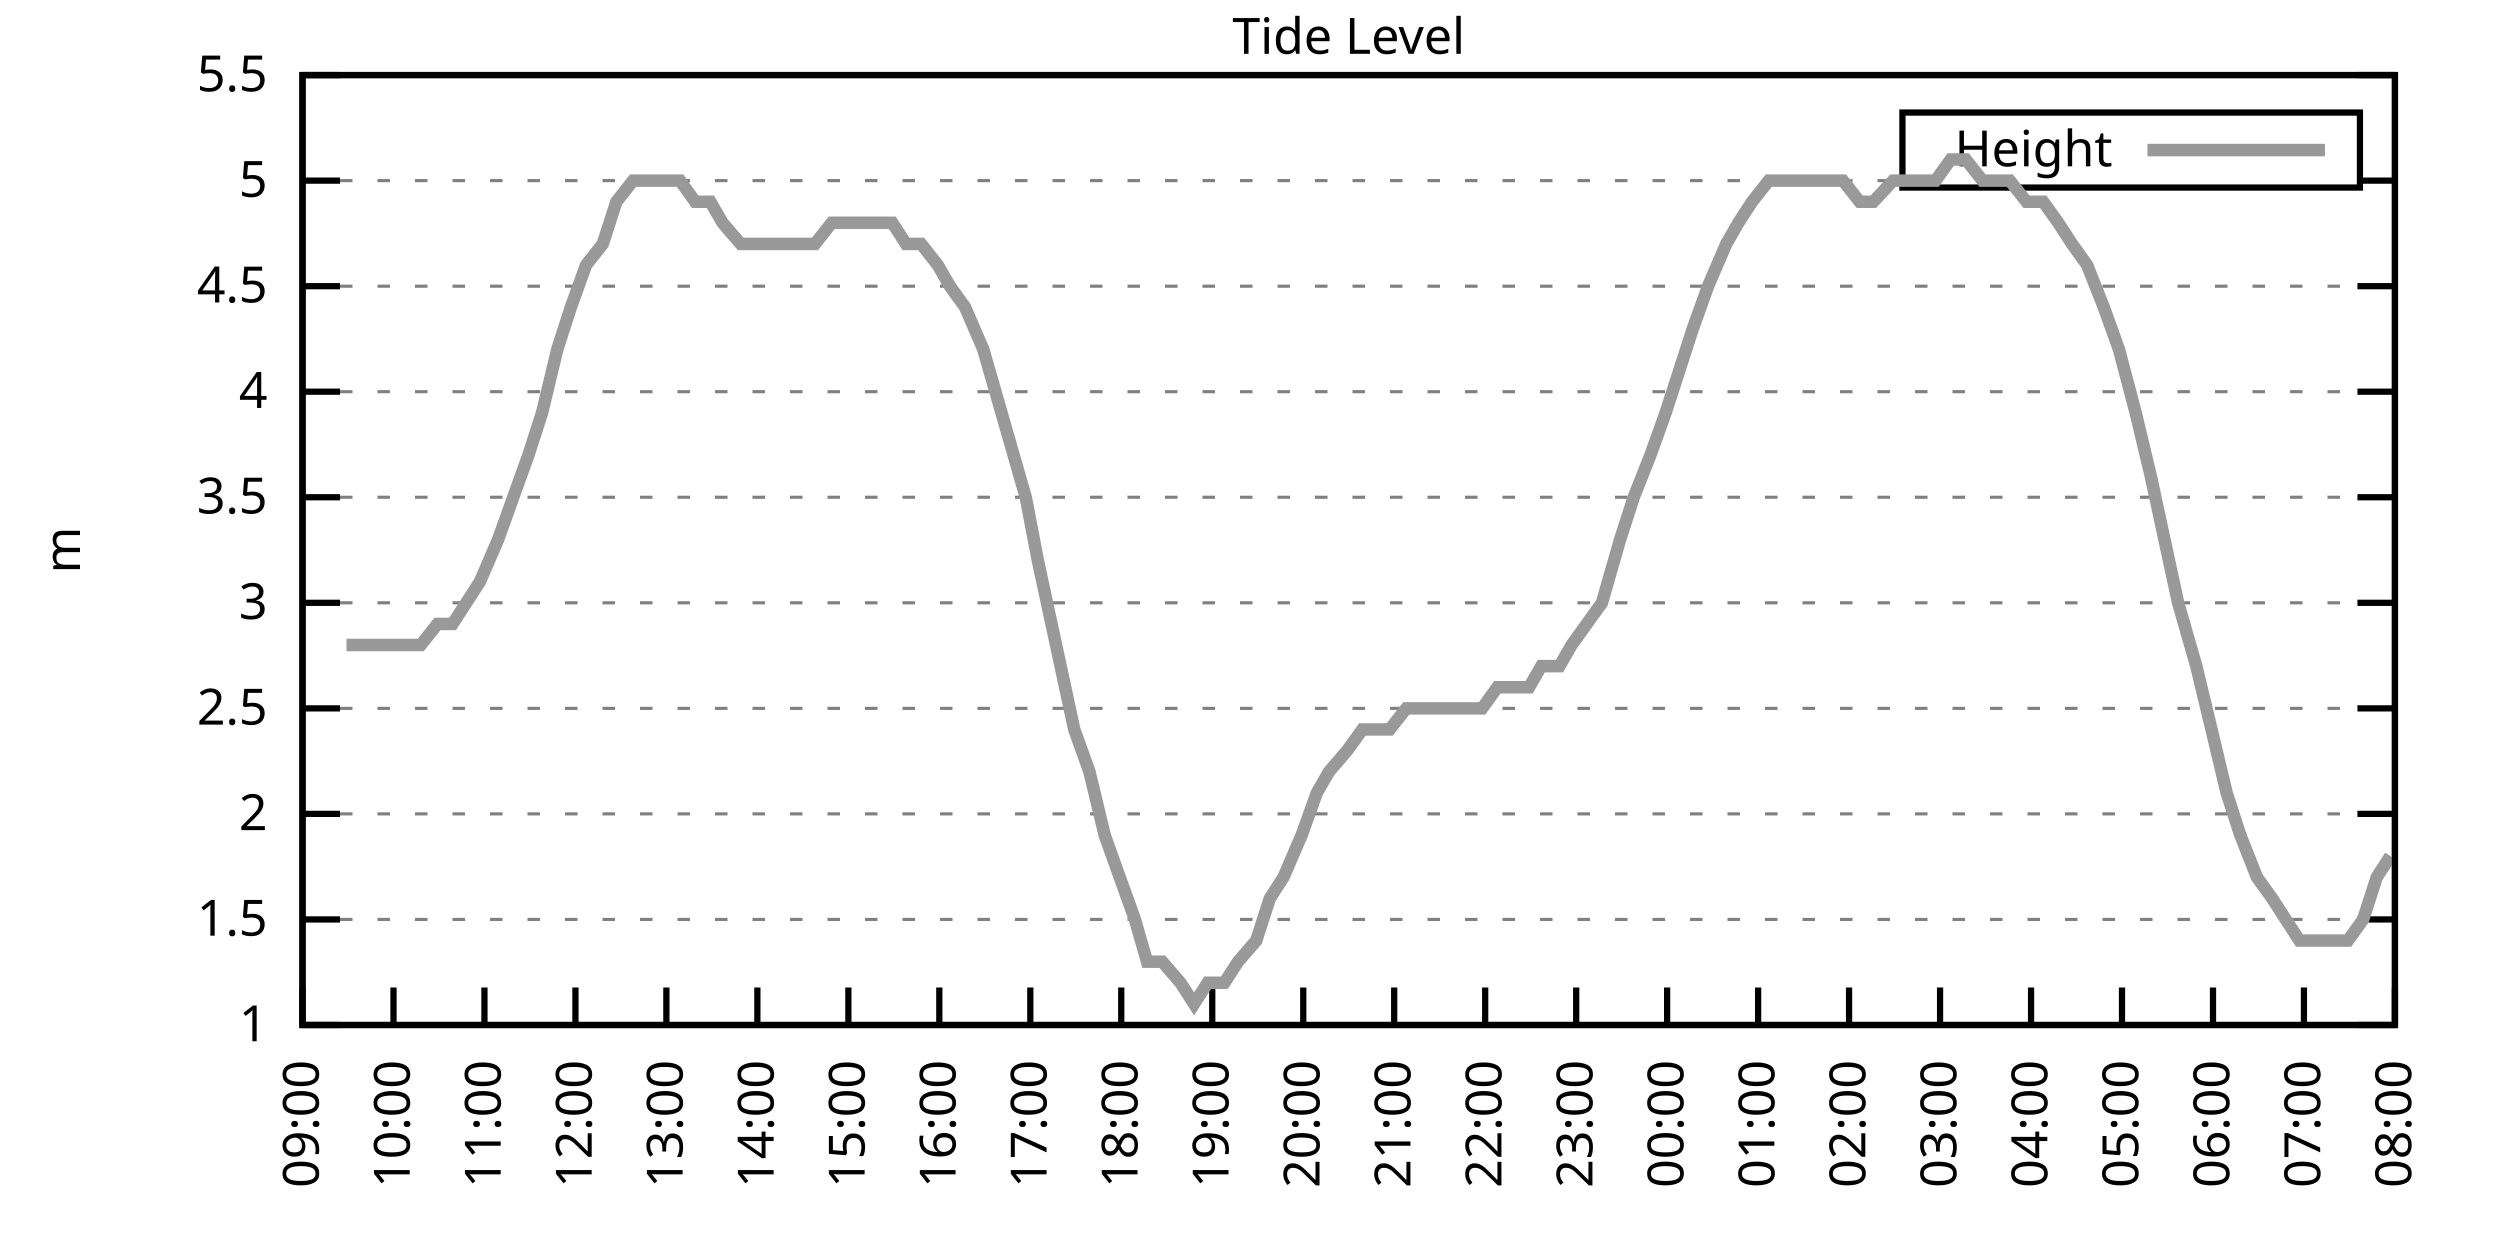
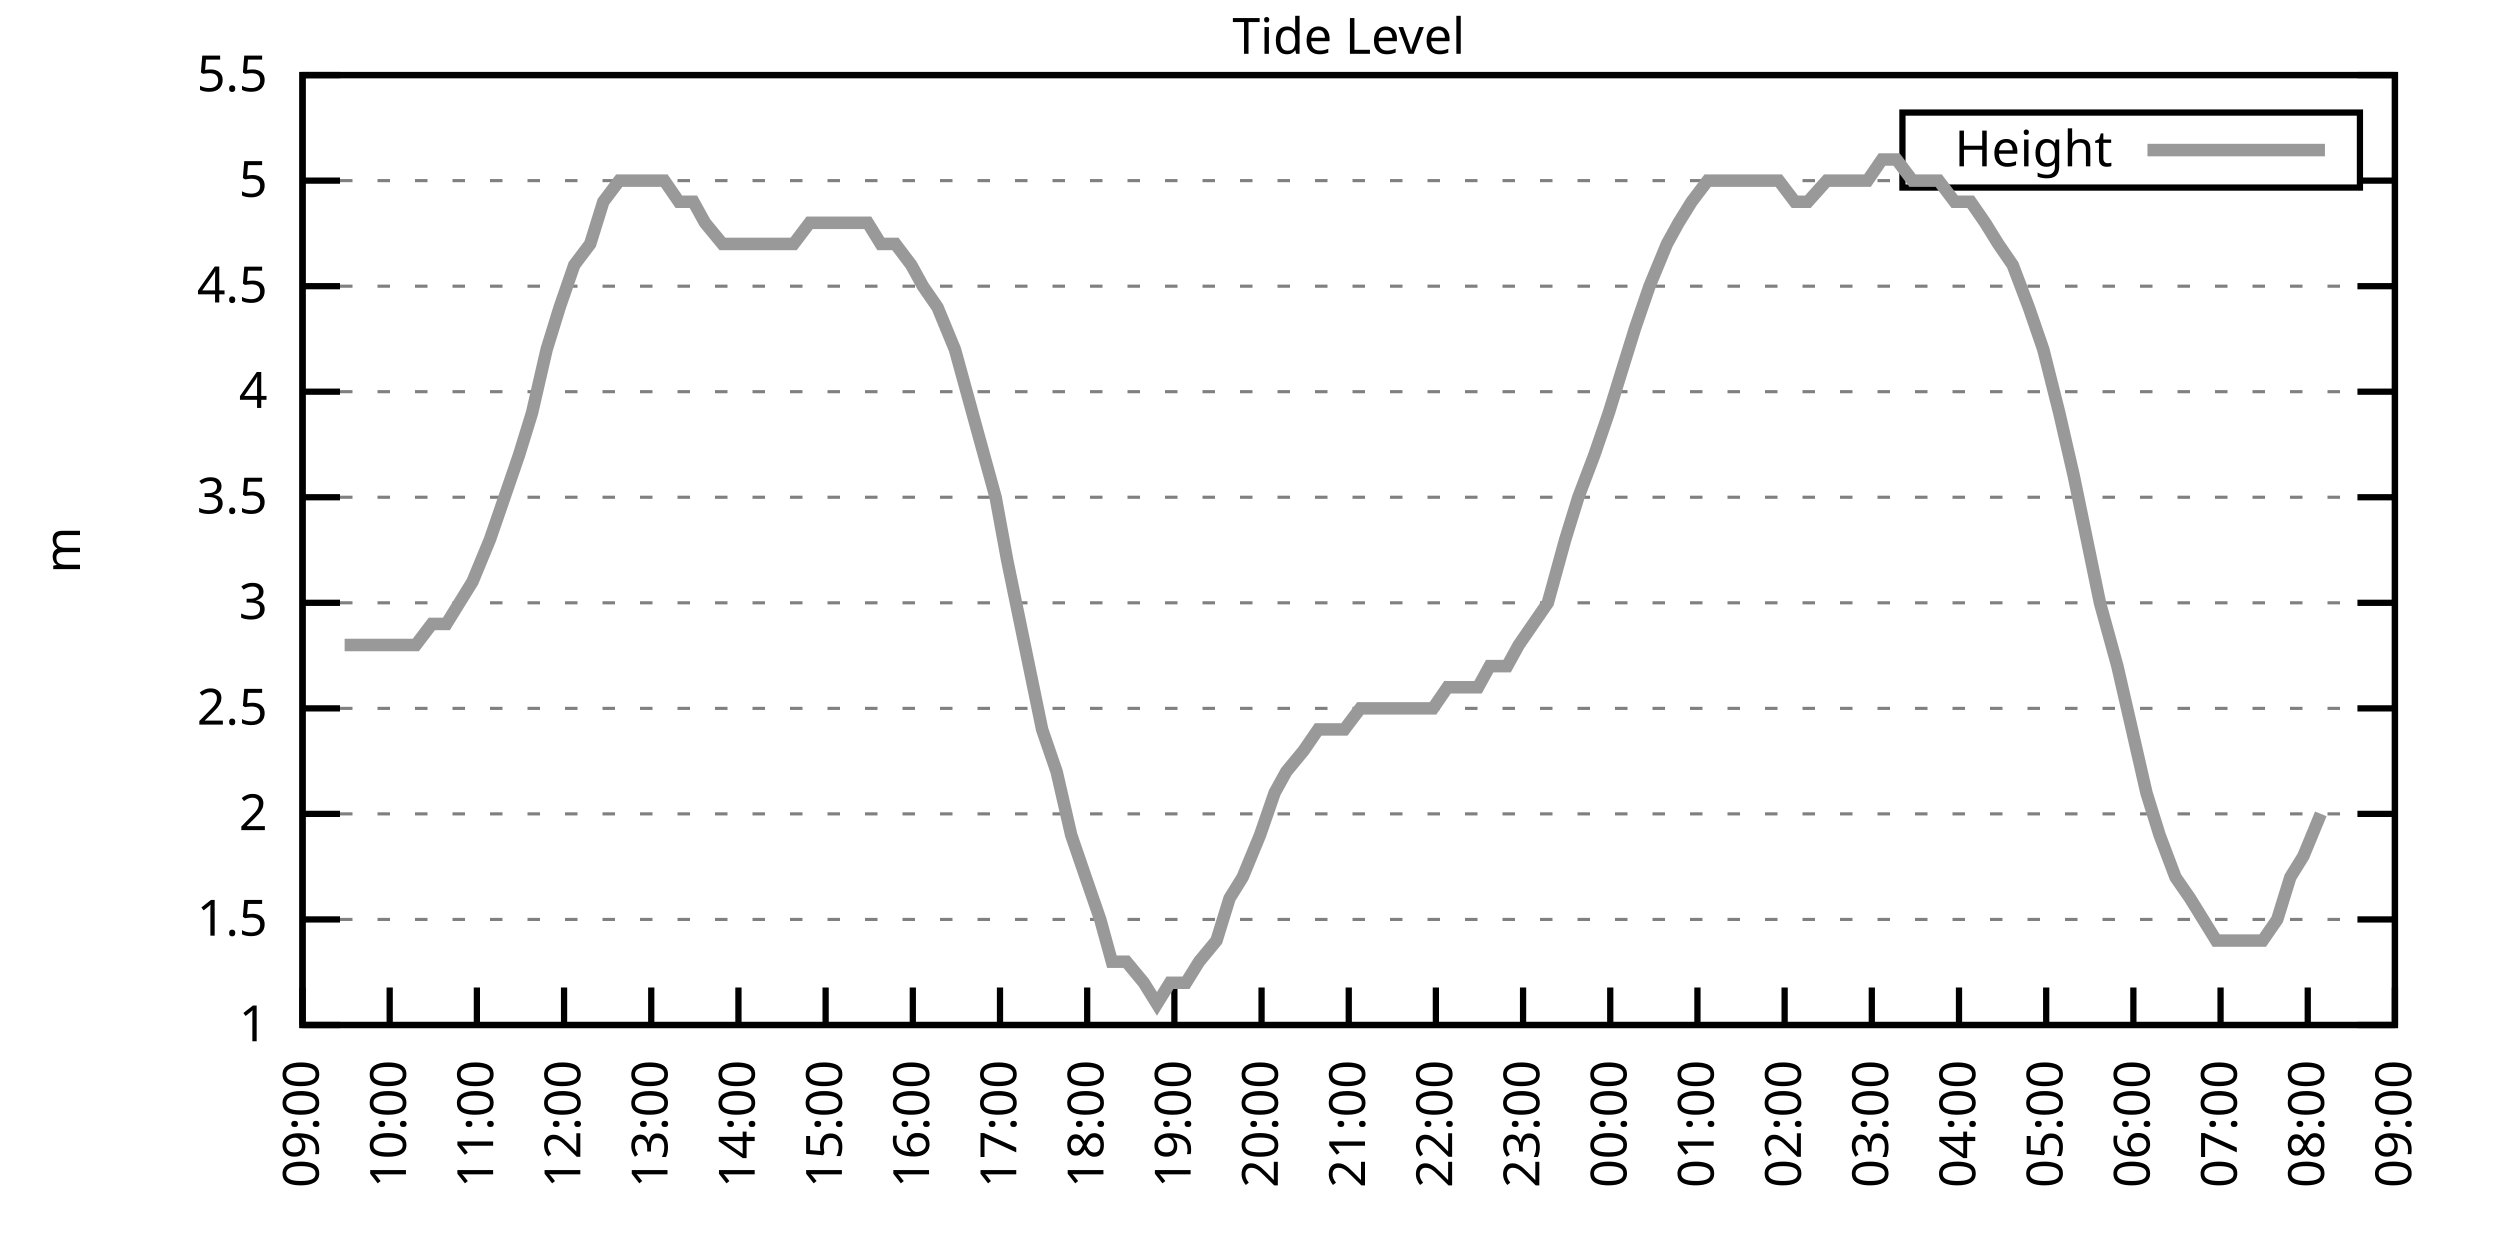
<svg xmlns="http://www.w3.org/2000/svg" xmlns:xlink="http://www.w3.org/1999/xlink" width="400" height="200" viewBox="0 0 400 200">
  <g id="gnuplot_canvas">
    <rect x="0" y="0" width="400" height="200" fill="none" />
    <defs>
      <circle id="gpDot" r="0.5" stroke-width="0.5" stroke="currentColor" />
      <path id="gpPt0" stroke-width="0.333" stroke="currentColor" d="M-1,0 h2 M0,-1 v2" />
      <path id="gpPt1" stroke-width="0.333" stroke="currentColor" d="M-1,-1 L1,1 M1,-1 L-1,1" />
      <path id="gpPt2" stroke-width="0.333" stroke="currentColor" d="M-1,0 L1,0 M0,-1 L0,1 M-1,-1 L1,1 M-1,1 L1,-1" />
      <rect id="gpPt3" stroke-width="0.333" stroke="currentColor" x="-1" y="-1" width="2" height="2" />
      <rect id="gpPt4" stroke-width="0.333" stroke="currentColor" fill="currentColor" x="-1" y="-1" width="2" height="2" />
      <circle id="gpPt5" stroke-width="0.333" stroke="currentColor" cx="0" cy="0" r="1" />
      <use xlink:href="#gpPt5" id="gpPt6" fill="currentColor" stroke="none" />
      <path id="gpPt7" stroke-width="0.333" stroke="currentColor" d="M0,-1.33 L-1.33,0.67 L1.33,0.67 z" />
      <use xlink:href="#gpPt7" id="gpPt8" fill="currentColor" stroke="none" />
      <use xlink:href="#gpPt7" id="gpPt9" stroke="currentColor" transform="rotate(180)" />
      <use xlink:href="#gpPt9" id="gpPt10" fill="currentColor" stroke="none" />
      <use xlink:href="#gpPt3" id="gpPt11" stroke="currentColor" transform="rotate(45)" />
      <use xlink:href="#gpPt11" id="gpPt12" fill="currentColor" stroke="none" />
      <path id="gpPt13" stroke-width="0.333" stroke="currentColor" d="M0,1.330 L1.265,0.411 L0.782,-1.067 L-0.782,-1.076 L-1.265,0.411 z" />
      <use xlink:href="#gpPt13" id="gpPt14" fill="currentColor" stroke="none" />
      <filter id="textbox" filterUnits="objectBoundingBox" x="0" y="0" height="1" width="1">
        <feFlood flood-color="white" flood-opacity="1" result="bgnd" />
        <feComposite in="SourceGraphic" in2="bgnd" operator="atop" />
      </filter>
      <filter id="greybox" filterUnits="objectBoundingBox" x="0" y="0" height="1" width="1">
        <feFlood flood-color="lightgrey" flood-opacity="1" result="grey" />
        <feComposite in="SourceGraphic" in2="grey" operator="atop" />
      </filter>
    </defs>
    <g fill="none" color="white" stroke="currentColor" stroke-width="1.00" stroke-linecap="butt" stroke-linejoin="miter">
</g>
    <g fill="none" color="black" stroke="currentColor" stroke-width="1.00" stroke-linecap="butt" stroke-linejoin="miter">
      <g stroke="none" shape-rendering="crispEdges">
        <polygon fill="rgb(255, 255, 255)" points="48.40,164.00 383.18,164.00 383.18,12.02 48.40,12.02 " />
      </g>
    </g>
    <g fill="none" color="black" stroke="currentColor" stroke-width="1.00" stroke-linecap="butt" stroke-linejoin="miter">
</g>
    <g fill="none" color="black" stroke="black" stroke-width="0.50" stroke-linecap="butt" stroke-linejoin="miter">
</g>
    <g fill="none" color="gray" stroke="currentColor" stroke-width="0.50" stroke-linecap="butt" stroke-linejoin="miter">
      <path stroke="gray" stroke-dasharray="2,4" class="gridline" d="M48.40,164.00 L383.19,164.00  " />
    </g>
    <g fill="none" color="gray" stroke="gray" stroke-width="1.00" stroke-linecap="butt" stroke-linejoin="miter">
</g>
    <g fill="none" color="black" stroke="currentColor" stroke-width="1.00" stroke-linecap="butt" stroke-linejoin="miter">
      <path stroke="black" d="M48.40,164.00 L54.40,164.00 M383.19,164.00 L377.19,164.00  " />
      <g transform="translate(42.80,166.60)" stroke="none" fill="black" font-family="Sans" font-size="8.00" text-anchor="end">
        <text>
          <tspan font-family="Sans"> 1</tspan>
        </text>
      </g>
    </g>
    <g fill="none" color="black" stroke="currentColor" stroke-width="1.00" stroke-linecap="butt" stroke-linejoin="miter">
</g>
    <g fill="none" color="black" stroke="black" stroke-width="0.50" stroke-linecap="butt" stroke-linejoin="miter">
</g>
    <g fill="none" color="gray" stroke="currentColor" stroke-width="0.50" stroke-linecap="butt" stroke-linejoin="miter">
      <path stroke="gray" stroke-dasharray="2,4" class="gridline" d="M48.40,147.11 L383.19,147.11  " />
    </g>
    <g fill="none" color="gray" stroke="gray" stroke-width="1.00" stroke-linecap="butt" stroke-linejoin="miter">
</g>
    <g fill="none" color="black" stroke="currentColor" stroke-width="1.00" stroke-linecap="butt" stroke-linejoin="miter">
      <path stroke="black" d="M48.40,147.11 L54.40,147.11 M383.19,147.11 L377.19,147.11  " />
      <g transform="translate(42.80,149.71)" stroke="none" fill="black" font-family="Sans" font-size="8.00" text-anchor="end">
        <text>
          <tspan font-family="Sans"> 1.5</tspan>
        </text>
      </g>
    </g>
    <g fill="none" color="black" stroke="currentColor" stroke-width="1.00" stroke-linecap="butt" stroke-linejoin="miter">
</g>
    <g fill="none" color="black" stroke="black" stroke-width="0.50" stroke-linecap="butt" stroke-linejoin="miter">
</g>
    <g fill="none" color="gray" stroke="currentColor" stroke-width="0.50" stroke-linecap="butt" stroke-linejoin="miter">
      <path stroke="gray" stroke-dasharray="2,4" class="gridline" d="M48.40,130.22 L383.19,130.22  " />
    </g>
    <g fill="none" color="gray" stroke="gray" stroke-width="1.00" stroke-linecap="butt" stroke-linejoin="miter">
</g>
    <g fill="none" color="black" stroke="currentColor" stroke-width="1.00" stroke-linecap="butt" stroke-linejoin="miter">
      <path stroke="black" d="M48.40,130.22 L54.40,130.22 M383.19,130.22 L377.19,130.22  " />
      <g transform="translate(42.80,132.82)" stroke="none" fill="black" font-family="Sans" font-size="8.00" text-anchor="end">
        <text>
          <tspan font-family="Sans"> 2</tspan>
        </text>
      </g>
    </g>
    <g fill="none" color="black" stroke="currentColor" stroke-width="1.00" stroke-linecap="butt" stroke-linejoin="miter">
</g>
    <g fill="none" color="black" stroke="black" stroke-width="0.50" stroke-linecap="butt" stroke-linejoin="miter">
</g>
    <g fill="none" color="gray" stroke="currentColor" stroke-width="0.50" stroke-linecap="butt" stroke-linejoin="miter">
      <path stroke="gray" stroke-dasharray="2,4" class="gridline" d="M48.40,113.34 L383.19,113.34  " />
    </g>
    <g fill="none" color="gray" stroke="gray" stroke-width="1.00" stroke-linecap="butt" stroke-linejoin="miter">
</g>
    <g fill="none" color="black" stroke="currentColor" stroke-width="1.00" stroke-linecap="butt" stroke-linejoin="miter">
      <path stroke="black" d="M48.40,113.34 L54.40,113.34 M383.19,113.34 L377.19,113.34  " />
      <g transform="translate(42.80,115.94)" stroke="none" fill="black" font-family="Sans" font-size="8.00" text-anchor="end">
        <text>
          <tspan font-family="Sans"> 2.5</tspan>
        </text>
      </g>
    </g>
    <g fill="none" color="black" stroke="currentColor" stroke-width="1.00" stroke-linecap="butt" stroke-linejoin="miter">
</g>
    <g fill="none" color="black" stroke="black" stroke-width="0.50" stroke-linecap="butt" stroke-linejoin="miter">
</g>
    <g fill="none" color="gray" stroke="currentColor" stroke-width="0.50" stroke-linecap="butt" stroke-linejoin="miter">
      <path stroke="gray" stroke-dasharray="2,4" class="gridline" d="M48.40,96.45 L383.19,96.45  " />
    </g>
    <g fill="none" color="gray" stroke="gray" stroke-width="1.00" stroke-linecap="butt" stroke-linejoin="miter">
</g>
    <g fill="none" color="black" stroke="currentColor" stroke-width="1.00" stroke-linecap="butt" stroke-linejoin="miter">
      <path stroke="black" d="M48.40,96.45 L54.40,96.45 M383.19,96.45 L377.19,96.45  " />
      <g transform="translate(42.80,99.05)" stroke="none" fill="black" font-family="Sans" font-size="8.00" text-anchor="end">
        <text>
          <tspan font-family="Sans"> 3</tspan>
        </text>
      </g>
    </g>
    <g fill="none" color="black" stroke="currentColor" stroke-width="1.00" stroke-linecap="butt" stroke-linejoin="miter">
</g>
    <g fill="none" color="black" stroke="black" stroke-width="0.50" stroke-linecap="butt" stroke-linejoin="miter">
</g>
    <g fill="none" color="gray" stroke="currentColor" stroke-width="0.50" stroke-linecap="butt" stroke-linejoin="miter">
      <path stroke="gray" stroke-dasharray="2,4" class="gridline" d="M48.40,79.56 L383.19,79.56  " />
    </g>
    <g fill="none" color="gray" stroke="gray" stroke-width="1.00" stroke-linecap="butt" stroke-linejoin="miter">
</g>
    <g fill="none" color="black" stroke="currentColor" stroke-width="1.00" stroke-linecap="butt" stroke-linejoin="miter">
      <path stroke="black" d="M48.40,79.56 L54.40,79.56 M383.19,79.56 L377.19,79.56  " />
      <g transform="translate(42.80,82.16)" stroke="none" fill="black" font-family="Sans" font-size="8.00" text-anchor="end">
        <text>
          <tspan font-family="Sans"> 3.5</tspan>
        </text>
      </g>
    </g>
    <g fill="none" color="black" stroke="currentColor" stroke-width="1.00" stroke-linecap="butt" stroke-linejoin="miter">
</g>
    <g fill="none" color="black" stroke="black" stroke-width="0.50" stroke-linecap="butt" stroke-linejoin="miter">
</g>
    <g fill="none" color="gray" stroke="currentColor" stroke-width="0.50" stroke-linecap="butt" stroke-linejoin="miter">
      <path stroke="gray" stroke-dasharray="2,4" class="gridline" d="M48.40,62.67 L383.19,62.67  " />
    </g>
    <g fill="none" color="gray" stroke="gray" stroke-width="1.00" stroke-linecap="butt" stroke-linejoin="miter">
</g>
    <g fill="none" color="black" stroke="currentColor" stroke-width="1.00" stroke-linecap="butt" stroke-linejoin="miter">
      <path stroke="black" d="M48.40,62.67 L54.40,62.67 M383.19,62.67 L377.19,62.67  " />
      <g transform="translate(42.80,65.27)" stroke="none" fill="black" font-family="Sans" font-size="8.00" text-anchor="end">
        <text>
          <tspan font-family="Sans"> 4</tspan>
        </text>
      </g>
    </g>
    <g fill="none" color="black" stroke="currentColor" stroke-width="1.00" stroke-linecap="butt" stroke-linejoin="miter">
</g>
    <g fill="none" color="black" stroke="black" stroke-width="0.50" stroke-linecap="butt" stroke-linejoin="miter">
</g>
    <g fill="none" color="gray" stroke="currentColor" stroke-width="0.50" stroke-linecap="butt" stroke-linejoin="miter">
      <path stroke="gray" stroke-dasharray="2,4" class="gridline" d="M48.40,45.79 L383.19,45.79  " />
    </g>
    <g fill="none" color="gray" stroke="gray" stroke-width="1.00" stroke-linecap="butt" stroke-linejoin="miter">
</g>
    <g fill="none" color="black" stroke="currentColor" stroke-width="1.00" stroke-linecap="butt" stroke-linejoin="miter">
      <path stroke="black" d="M48.40,45.79 L54.40,45.79 M383.19,45.79 L377.19,45.79  " />
      <g transform="translate(42.80,48.39)" stroke="none" fill="black" font-family="Sans" font-size="8.00" text-anchor="end">
        <text>
          <tspan font-family="Sans"> 4.5</tspan>
        </text>
      </g>
    </g>
    <g fill="none" color="black" stroke="currentColor" stroke-width="1.00" stroke-linecap="butt" stroke-linejoin="miter">
</g>
    <g fill="none" color="black" stroke="black" stroke-width="0.50" stroke-linecap="butt" stroke-linejoin="miter">
</g>
    <g fill="none" color="gray" stroke="currentColor" stroke-width="0.50" stroke-linecap="butt" stroke-linejoin="miter">
      <path stroke="gray" stroke-dasharray="2,4" class="gridline" d="M48.40,28.90 L304.39,28.90 M377.59,28.90 L383.19,28.90  " />
    </g>
    <g fill="none" color="gray" stroke="gray" stroke-width="1.00" stroke-linecap="butt" stroke-linejoin="miter">
</g>
    <g fill="none" color="black" stroke="currentColor" stroke-width="1.00" stroke-linecap="butt" stroke-linejoin="miter">
      <path stroke="black" d="M48.40,28.90 L54.40,28.90 M383.19,28.90 L377.19,28.90  " />
      <g transform="translate(42.80,31.50)" stroke="none" fill="black" font-family="Sans" font-size="8.00" text-anchor="end">
        <text>
          <tspan font-family="Sans"> 5</tspan>
        </text>
      </g>
    </g>
    <g fill="none" color="black" stroke="currentColor" stroke-width="1.00" stroke-linecap="butt" stroke-linejoin="miter">
</g>
    <g fill="none" color="black" stroke="black" stroke-width="0.50" stroke-linecap="butt" stroke-linejoin="miter">
</g>
    <g fill="none" color="gray" stroke="currentColor" stroke-width="0.50" stroke-linecap="butt" stroke-linejoin="miter">
      <path stroke="gray" stroke-dasharray="2,4" class="gridline" d="M48.40,12.01 L383.19,12.01  " />
    </g>
    <g fill="none" color="gray" stroke="gray" stroke-width="1.00" stroke-linecap="butt" stroke-linejoin="miter">
</g>
    <g fill="none" color="black" stroke="currentColor" stroke-width="1.00" stroke-linecap="butt" stroke-linejoin="miter">
      <path stroke="black" d="M48.40,12.01 L54.40,12.01 M383.19,12.01 L377.19,12.01  " />
      <g transform="translate(42.80,14.61)" stroke="none" fill="black" font-family="Sans" font-size="8.00" text-anchor="end">
        <text>
          <tspan font-family="Sans"> 5.5</tspan>
        </text>
      </g>
    </g>
    <g fill="none" color="black" stroke="currentColor" stroke-width="1.00" stroke-linecap="butt" stroke-linejoin="miter">
      <path stroke="black" d="M48.40,164.00 L48.40,158.00  " />
      <g transform="translate(51.00,169.60) rotate(270.00)" stroke="none" fill="black" font-family="Sans" font-size="8.00" text-anchor="end">
        <text>
          <tspan font-family="Sans">09:00</tspan>
        </text>
      </g>
    </g>
    <g fill="none" color="black" stroke="currentColor" stroke-width="1.00" stroke-linecap="butt" stroke-linejoin="miter">
-       <path stroke="black" d="M62.96,164.00 L62.96,158.00  " />
-       <g transform="translate(65.56,169.60) rotate(270.00)" stroke="none" fill="black" font-family="Sans" font-size="8.00" text-anchor="end">
+       <path stroke="black" d="M62.35,164.00 L62.35,158.00  " />
+       <g transform="translate(64.95,169.60) rotate(270.00)" stroke="none" fill="black" font-family="Sans" font-size="8.00" text-anchor="end">
        <text>
          <tspan font-family="Sans">10:00</tspan>
        </text>
      </g>
    </g>
    <g fill="none" color="black" stroke="currentColor" stroke-width="1.00" stroke-linecap="butt" stroke-linejoin="miter">
-       <path stroke="black" d="M77.51,164.00 L77.51,158.00  " />
-       <g transform="translate(80.11,169.60) rotate(270.00)" stroke="none" fill="black" font-family="Sans" font-size="8.00" text-anchor="end">
+       <path stroke="black" d="M76.30,164.00 L76.30,158.00  " />
+       <g transform="translate(78.90,169.60) rotate(270.00)" stroke="none" fill="black" font-family="Sans" font-size="8.00" text-anchor="end">
        <text>
          <tspan font-family="Sans">11:00</tspan>
        </text>
      </g>
    </g>
    <g fill="none" color="black" stroke="currentColor" stroke-width="1.00" stroke-linecap="butt" stroke-linejoin="miter">
-       <path stroke="black" d="M92.07,164.00 L92.07,158.00  " />
-       <g transform="translate(94.67,169.60) rotate(270.00)" stroke="none" fill="black" font-family="Sans" font-size="8.00" text-anchor="end">
+       <path stroke="black" d="M90.25,164.00 L90.25,158.00  " />
+       <g transform="translate(92.85,169.60) rotate(270.00)" stroke="none" fill="black" font-family="Sans" font-size="8.00" text-anchor="end">
        <text>
          <tspan font-family="Sans">12:00</tspan>
        </text>
      </g>
    </g>
    <g fill="none" color="black" stroke="currentColor" stroke-width="1.00" stroke-linecap="butt" stroke-linejoin="miter">
-       <path stroke="black" d="M106.62,164.00 L106.62,158.00  " />
-       <g transform="translate(109.22,169.60) rotate(270.00)" stroke="none" fill="black" font-family="Sans" font-size="8.00" text-anchor="end">
+       <path stroke="black" d="M104.20,164.00 L104.20,158.00  " />
+       <g transform="translate(106.80,169.60) rotate(270.00)" stroke="none" fill="black" font-family="Sans" font-size="8.00" text-anchor="end">
        <text>
          <tspan font-family="Sans">13:00</tspan>
        </text>
      </g>
    </g>
    <g fill="none" color="black" stroke="currentColor" stroke-width="1.00" stroke-linecap="butt" stroke-linejoin="miter">
-       <path stroke="black" d="M121.18,164.00 L121.18,158.00  " />
-       <g transform="translate(123.78,169.60) rotate(270.00)" stroke="none" fill="black" font-family="Sans" font-size="8.00" text-anchor="end">
+       <path stroke="black" d="M118.15,164.00 L118.15,158.00  " />
+       <g transform="translate(120.75,169.60) rotate(270.00)" stroke="none" fill="black" font-family="Sans" font-size="8.00" text-anchor="end">
        <text>
          <tspan font-family="Sans">14:00</tspan>
        </text>
      </g>
    </g>
    <g fill="none" color="black" stroke="currentColor" stroke-width="1.00" stroke-linecap="butt" stroke-linejoin="miter">
-       <path stroke="black" d="M135.74,164.00 L135.74,158.00  " />
-       <g transform="translate(138.34,169.60) rotate(270.00)" stroke="none" fill="black" font-family="Sans" font-size="8.00" text-anchor="end">
+       <path stroke="black" d="M132.10,164.00 L132.10,158.00  " />
+       <g transform="translate(134.70,169.60) rotate(270.00)" stroke="none" fill="black" font-family="Sans" font-size="8.00" text-anchor="end">
        <text>
          <tspan font-family="Sans">15:00</tspan>
        </text>
      </g>
    </g>
    <g fill="none" color="black" stroke="currentColor" stroke-width="1.00" stroke-linecap="butt" stroke-linejoin="miter">
-       <path stroke="black" d="M150.29,164.00 L150.29,158.00  " />
-       <g transform="translate(152.89,169.60) rotate(270.00)" stroke="none" fill="black" font-family="Sans" font-size="8.00" text-anchor="end">
+       <path stroke="black" d="M146.05,164.00 L146.05,158.00  " />
+       <g transform="translate(148.65,169.60) rotate(270.00)" stroke="none" fill="black" font-family="Sans" font-size="8.00" text-anchor="end">
        <text>
          <tspan font-family="Sans">16:00</tspan>
        </text>
      </g>
    </g>
    <g fill="none" color="black" stroke="currentColor" stroke-width="1.00" stroke-linecap="butt" stroke-linejoin="miter">
-       <path stroke="black" d="M164.85,164.00 L164.85,158.00  " />
-       <g transform="translate(167.45,169.60) rotate(270.00)" stroke="none" fill="black" font-family="Sans" font-size="8.00" text-anchor="end">
+       <path stroke="black" d="M160.00,164.00 L160.00,158.00  " />
+       <g transform="translate(162.60,169.60) rotate(270.00)" stroke="none" fill="black" font-family="Sans" font-size="8.00" text-anchor="end">
        <text>
          <tspan font-family="Sans">17:00</tspan>
        </text>
      </g>
    </g>
    <g fill="none" color="black" stroke="currentColor" stroke-width="1.00" stroke-linecap="butt" stroke-linejoin="miter">
-       <path stroke="black" d="M179.40,164.00 L179.40,158.00  " />
-       <g transform="translate(182.00,169.60) rotate(270.00)" stroke="none" fill="black" font-family="Sans" font-size="8.00" text-anchor="end">
+       <path stroke="black" d="M173.95,164.00 L173.95,158.00  " />
+       <g transform="translate(176.55,169.60) rotate(270.00)" stroke="none" fill="black" font-family="Sans" font-size="8.00" text-anchor="end">
        <text>
          <tspan font-family="Sans">18:00</tspan>
        </text>
      </g>
    </g>
    <g fill="none" color="black" stroke="currentColor" stroke-width="1.00" stroke-linecap="butt" stroke-linejoin="miter">
-       <path stroke="black" d="M193.96,164.00 L193.96,158.00  " />
-       <g transform="translate(196.56,169.60) rotate(270.00)" stroke="none" fill="black" font-family="Sans" font-size="8.00" text-anchor="end">
+       <path stroke="black" d="M187.90,164.00 L187.90,158.00  " />
+       <g transform="translate(190.50,169.60) rotate(270.00)" stroke="none" fill="black" font-family="Sans" font-size="8.00" text-anchor="end">
        <text>
          <tspan font-family="Sans">19:00</tspan>
        </text>
      </g>
    </g>
    <g fill="none" color="black" stroke="currentColor" stroke-width="1.00" stroke-linecap="butt" stroke-linejoin="miter">
-       <path stroke="black" d="M208.52,164.00 L208.52,158.00  " />
-       <g transform="translate(211.12,169.60) rotate(270.00)" stroke="none" fill="black" font-family="Sans" font-size="8.00" text-anchor="end">
+       <path stroke="black" d="M201.85,164.00 L201.85,158.00  " />
+       <g transform="translate(204.45,169.60) rotate(270.00)" stroke="none" fill="black" font-family="Sans" font-size="8.00" text-anchor="end">
        <text>
          <tspan font-family="Sans">20:00</tspan>
        </text>
      </g>
    </g>
    <g fill="none" color="black" stroke="currentColor" stroke-width="1.00" stroke-linecap="butt" stroke-linejoin="miter">
-       <path stroke="black" d="M223.07,164.00 L223.07,158.00  " />
-       <g transform="translate(225.67,169.60) rotate(270.00)" stroke="none" fill="black" font-family="Sans" font-size="8.00" text-anchor="end">
+       <path stroke="black" d="M215.80,164.00 L215.80,158.00  " />
+       <g transform="translate(218.40,169.60) rotate(270.00)" stroke="none" fill="black" font-family="Sans" font-size="8.00" text-anchor="end">
        <text>
          <tspan font-family="Sans">21:00</tspan>
        </text>
      </g>
    </g>
    <g fill="none" color="black" stroke="currentColor" stroke-width="1.00" stroke-linecap="butt" stroke-linejoin="miter">
-       <path stroke="black" d="M237.63,164.00 L237.63,158.00  " />
-       <g transform="translate(240.23,169.60) rotate(270.00)" stroke="none" fill="black" font-family="Sans" font-size="8.00" text-anchor="end">
+       <path stroke="black" d="M229.74,164.00 L229.74,158.00  " />
+       <g transform="translate(232.34,169.60) rotate(270.00)" stroke="none" fill="black" font-family="Sans" font-size="8.00" text-anchor="end">
        <text>
          <tspan font-family="Sans">22:00</tspan>
        </text>
      </g>
    </g>
    <g fill="none" color="black" stroke="currentColor" stroke-width="1.00" stroke-linecap="butt" stroke-linejoin="miter">
-       <path stroke="black" d="M252.19,164.00 L252.19,158.00  " />
-       <g transform="translate(254.79,169.60) rotate(270.00)" stroke="none" fill="black" font-family="Sans" font-size="8.00" text-anchor="end">
+       <path stroke="black" d="M243.69,164.00 L243.69,158.00  " />
+       <g transform="translate(246.29,169.60) rotate(270.00)" stroke="none" fill="black" font-family="Sans" font-size="8.00" text-anchor="end">
        <text>
          <tspan font-family="Sans">23:00</tspan>
        </text>
      </g>
    </g>
    <g fill="none" color="black" stroke="currentColor" stroke-width="1.00" stroke-linecap="butt" stroke-linejoin="miter">
-       <path stroke="black" d="M266.74,164.00 L266.74,158.00  " />
-       <g transform="translate(269.34,169.60) rotate(270.00)" stroke="none" fill="black" font-family="Sans" font-size="8.00" text-anchor="end">
+       <path stroke="black" d="M257.64,164.00 L257.64,158.00  " />
+       <g transform="translate(260.24,169.60) rotate(270.00)" stroke="none" fill="black" font-family="Sans" font-size="8.00" text-anchor="end">
        <text>
          <tspan font-family="Sans">00:00</tspan>
        </text>
      </g>
    </g>
    <g fill="none" color="black" stroke="currentColor" stroke-width="1.00" stroke-linecap="butt" stroke-linejoin="miter">
-       <path stroke="black" d="M281.30,164.00 L281.30,158.00  " />
-       <g transform="translate(283.90,169.60) rotate(270.00)" stroke="none" fill="black" font-family="Sans" font-size="8.00" text-anchor="end">
+       <path stroke="black" d="M271.59,164.00 L271.59,158.00  " />
+       <g transform="translate(274.19,169.60) rotate(270.00)" stroke="none" fill="black" font-family="Sans" font-size="8.00" text-anchor="end">
        <text>
          <tspan font-family="Sans">01:00</tspan>
        </text>
      </g>
    </g>
    <g fill="none" color="black" stroke="currentColor" stroke-width="1.00" stroke-linecap="butt" stroke-linejoin="miter">
-       <path stroke="black" d="M295.85,164.00 L295.85,158.00  " />
-       <g transform="translate(298.45,169.60) rotate(270.00)" stroke="none" fill="black" font-family="Sans" font-size="8.00" text-anchor="end">
+       <path stroke="black" d="M285.54,164.00 L285.54,158.00  " />
+       <g transform="translate(288.14,169.60) rotate(270.00)" stroke="none" fill="black" font-family="Sans" font-size="8.00" text-anchor="end">
        <text>
          <tspan font-family="Sans">02:00</tspan>
        </text>
      </g>
    </g>
    <g fill="none" color="black" stroke="currentColor" stroke-width="1.00" stroke-linecap="butt" stroke-linejoin="miter">
-       <path stroke="black" d="M310.41,164.00 L310.41,158.00  " />
-       <g transform="translate(313.01,169.60) rotate(270.00)" stroke="none" fill="black" font-family="Sans" font-size="8.00" text-anchor="end">
+       <path stroke="black" d="M299.49,164.00 L299.49,158.00  " />
+       <g transform="translate(302.09,169.60) rotate(270.00)" stroke="none" fill="black" font-family="Sans" font-size="8.00" text-anchor="end">
        <text>
          <tspan font-family="Sans">03:00</tspan>
        </text>
      </g>
    </g>
    <g fill="none" color="black" stroke="currentColor" stroke-width="1.00" stroke-linecap="butt" stroke-linejoin="miter">
-       <path stroke="black" d="M324.97,164.00 L324.97,158.00  " />
-       <g transform="translate(327.57,169.60) rotate(270.00)" stroke="none" fill="black" font-family="Sans" font-size="8.00" text-anchor="end">
+       <path stroke="black" d="M313.44,164.00 L313.44,158.00  " />
+       <g transform="translate(316.04,169.60) rotate(270.00)" stroke="none" fill="black" font-family="Sans" font-size="8.00" text-anchor="end">
        <text>
          <tspan font-family="Sans">04:00</tspan>
        </text>
      </g>
    </g>
    <g fill="none" color="black" stroke="currentColor" stroke-width="1.00" stroke-linecap="butt" stroke-linejoin="miter">
-       <path stroke="black" d="M339.52,164.00 L339.52,158.00  " />
-       <g transform="translate(342.12,169.60) rotate(270.00)" stroke="none" fill="black" font-family="Sans" font-size="8.00" text-anchor="end">
+       <path stroke="black" d="M327.39,164.00 L327.39,158.00  " />
+       <g transform="translate(329.99,169.60) rotate(270.00)" stroke="none" fill="black" font-family="Sans" font-size="8.00" text-anchor="end">
        <text>
          <tspan font-family="Sans">05:00</tspan>
        </text>
      </g>
    </g>
    <g fill="none" color="black" stroke="currentColor" stroke-width="1.00" stroke-linecap="butt" stroke-linejoin="miter">
-       <path stroke="black" d="M354.08,164.00 L354.08,158.00  " />
-       <g transform="translate(356.68,169.60) rotate(270.00)" stroke="none" fill="black" font-family="Sans" font-size="8.00" text-anchor="end">
+       <path stroke="black" d="M341.34,164.00 L341.34,158.00  " />
+       <g transform="translate(343.94,169.60) rotate(270.00)" stroke="none" fill="black" font-family="Sans" font-size="8.00" text-anchor="end">
        <text>
          <tspan font-family="Sans">06:00</tspan>
        </text>
      </g>
    </g>
    <g fill="none" color="black" stroke="currentColor" stroke-width="1.00" stroke-linecap="butt" stroke-linejoin="miter">
-       <path stroke="black" d="M368.63,164.00 L368.63,158.00  " />
-       <g transform="translate(371.23,169.60) rotate(270.00)" stroke="none" fill="black" font-family="Sans" font-size="8.00" text-anchor="end">
+       <path stroke="black" d="M355.29,164.00 L355.29,158.00  " />
+       <g transform="translate(357.89,169.60) rotate(270.00)" stroke="none" fill="black" font-family="Sans" font-size="8.00" text-anchor="end">
        <text>
          <tspan font-family="Sans">07:00</tspan>
+         </text>
+       </g>
+     </g>
+     <g fill="none" color="black" stroke="currentColor" stroke-width="1.00" stroke-linecap="butt" stroke-linejoin="miter">
+       <path stroke="black" d="M369.24,164.00 L369.24,158.00  " />
+       <g transform="translate(371.84,169.60) rotate(270.00)" stroke="none" fill="black" font-family="Sans" font-size="8.00" text-anchor="end">
+         <text>
+           <tspan font-family="Sans">08:00</tspan>
        </text>
      </g>
    </g>
    <g fill="none" color="black" stroke="currentColor" stroke-width="1.00" stroke-linecap="butt" stroke-linejoin="miter">
      <path stroke="black" d="M383.19,164.00 L383.19,158.00  " />
      <g transform="translate(385.79,169.60) rotate(270.00)" stroke="none" fill="black" font-family="Sans" font-size="8.00" text-anchor="end">
        <text>
-           <tspan font-family="Sans">08:00</tspan>
+           <tspan font-family="Sans">09:00</tspan>
        </text>
      </g>
    </g>
    <g fill="none" color="black" stroke="currentColor" stroke-width="1.00" stroke-linecap="butt" stroke-linejoin="miter">
</g>
    <g fill="none" color="black" stroke="currentColor" stroke-width="1.00" stroke-linecap="butt" stroke-linejoin="miter">
      <path stroke="black" d="M48.40,12.01 L48.40,164.00 L383.19,164.00 L383.19,12.01 L48.40,12.01 Z  " />
    </g>
    <g fill="none" color="black" stroke="currentColor" stroke-width="1.00" stroke-linecap="butt" stroke-linejoin="miter">
</g>
    <g fill="none" color="black" stroke="currentColor" stroke-width="1.00" stroke-linecap="butt" stroke-linejoin="miter">
      <path stroke="black" d="M304.39,30.01 L304.39,18.01 L377.59,18.01 L377.59,30.01 L304.39,30.01 Z  " />
    </g>
    <g id="Tide_level_plot_1">
      <g fill="none" color="white" stroke="black" stroke-width="2.00" stroke-linecap="butt" stroke-linejoin="miter">
</g>
      <g fill="none" color="black" stroke="currentColor" stroke-width="2.00" stroke-linecap="butt" stroke-linejoin="miter">
        <g transform="translate(337.99,26.61)" stroke="none" fill="black" font-family="Sans" font-size="8.00" text-anchor="end">
          <text>
            <tspan font-family="Sans">Height</tspan>
          </text>
        </g>
      </g>
      <g fill="none" color="black" stroke="currentColor" stroke-width="2.00" stroke-linecap="butt" stroke-linejoin="miter">
-         <path stroke="rgb(153, 153, 153)" d="M343.59,24.01 L371.99,24.01 M55.44,103.20 L57.86,103.20 L60.29,103.20 L62.23,103.20 L65.14,103.20 L67.32,103.20   L69.99,99.83 L72.42,99.83 L74.60,96.45 L76.78,93.07 L79.70,86.32 L82.12,79.56 L84.55,72.81 L86.73,66.05   L89.16,55.92 L91.34,49.16 L93.77,42.41 L96.44,39.03 L98.62,32.28 L101.29,28.90 L103.71,28.90 L105.90,28.90   L108.81,28.90 L111.23,32.28 L113.66,32.28 L115.60,35.65 L118.51,39.03 L120.70,39.03 L123.12,39.03 L125.79,39.03   L127.73,39.03 L130.40,39.03 L133.07,35.65 L135.25,35.65 L137.19,35.65 L140.35,35.65 L142.77,35.65 L144.96,39.03   L147.38,39.03 L150.05,42.41 L151.99,45.79 L154.42,49.16 L157.33,55.92 L159.27,62.67 L162.18,72.81 L164.12,79.56   L166.06,89.69 L168.97,103.20 L171.88,116.71 L174.31,123.47 L176.74,133.60 L179.16,140.36 L181.59,147.11 L183.53,153.87   L185.96,153.87 L188.87,157.24 L191.05,160.62 L193.23,157.24 L195.90,157.24 L198.09,153.87 L201.00,150.49 L203.18,143.73   L205.36,140.36 L208.27,133.60 L210.70,126.85 L212.64,123.47 L215.55,120.09 L217.98,116.71 L220.16,116.71 L222.35,116.71   L225.01,113.34 L227.68,113.34 L229.62,113.34 L232.53,113.34 L234.96,113.34 L237.14,113.34 L239.57,109.96 L242.24,109.96   L244.66,109.96 L246.61,106.58 L249.52,106.58 L251.46,103.20 L253.88,99.83 L256.31,96.45 L259.22,86.32 L261.40,79.56   L264.07,72.81 L266.50,66.05 L268.68,59.30 L270.87,52.54 L273.29,45.79 L276.20,39.03 L278.14,35.65 L280.33,32.28   L283.00,28.90 L285.42,28.90 L287.61,28.90 L290.52,28.90 L293.18,28.90 L294.88,28.90 L297.55,32.28 L299.74,32.28   L302.89,28.90 L304.83,28.90 L307.50,28.90 L309.68,28.90 L312.11,25.52 L314.53,25.52 L317.20,28.90 L319.63,28.90   L321.57,28.90 L324.24,32.28 L326.91,32.28 L329.33,35.65 L331.52,39.03 L333.94,42.41 L336.61,49.16 L339.04,55.92   L341.71,66.05 L344.13,76.18 L346.31,86.32 L348.50,96.45 L351.41,106.58 L353.84,116.71 L356.26,126.85 L358.44,133.60   L361.11,140.36 L363.54,143.73 L365.72,147.11 L367.91,150.49 L370.82,150.49 L373.24,150.49 L375.67,150.49 L378.10,147.11   L380.28,140.36 L382.46,136.98  " />
+         <path stroke="rgb(153, 153, 153)" d="M343.59,24.01 L371.99,24.01 M55.14,103.20 L57.47,103.20 L59.79,103.20 L61.65,103.20 L64.44,103.20 L66.53,103.20   L69.09,99.83 L71.42,99.83 L73.51,96.45 L75.60,93.07 L78.39,86.32 L80.72,79.56 L83.04,72.81 L85.13,66.05   L87.46,55.92 L89.55,49.16 L91.88,42.41 L94.43,39.03 L96.53,32.28 L99.08,28.90 L101.41,28.90 L103.50,28.90   L106.29,28.90 L108.62,32.28 L110.94,32.28 L112.80,35.65 L115.59,39.03 L117.68,39.03 L120.01,39.03 L122.57,39.03   L124.43,39.03 L126.98,39.03 L129.54,35.65 L131.63,35.65 L133.49,35.65 L136.51,35.65 L138.84,35.65 L140.93,39.03   L143.26,39.03 L145.81,42.41 L147.67,45.79 L150.00,49.16 L152.79,55.92 L154.65,62.67 L157.44,72.81 L159.30,79.56   L161.16,89.69 L163.95,103.20 L166.74,116.71 L169.06,123.47 L171.39,133.60 L173.71,140.36 L176.04,147.11 L177.90,153.87   L180.22,153.87 L183.01,157.24 L185.11,160.62 L187.20,157.24 L189.76,157.24 L191.85,153.87 L194.64,150.49 L196.73,143.73   L198.82,140.36 L201.61,133.60 L203.94,126.85 L205.80,123.47 L208.59,120.09 L210.91,116.71 L213.01,116.71 L215.10,116.71   L217.65,113.34 L220.21,113.34 L222.07,113.34 L224.86,113.34 L227.19,113.34 L229.28,113.34 L231.60,109.96 L234.16,109.96   L236.49,109.96 L238.35,106.58 L241.14,106.58 L243.00,103.20 L245.32,99.83 L247.65,96.45 L250.44,86.32 L252.53,79.56   L255.09,72.81 L257.41,66.05 L259.50,59.30 L261.60,52.54 L263.92,45.79 L266.71,39.03 L268.57,35.65 L270.66,32.28   L273.22,28.90 L275.55,28.90 L277.64,28.90 L280.43,28.90 L282.99,28.90 L284.61,28.90 L287.17,32.28 L289.26,32.28   L292.29,28.90 L294.15,28.90 L296.70,28.90 L298.80,28.90 L301.12,25.52 L303.44,25.52 L306.00,28.90 L308.33,28.90   L310.19,28.90 L312.74,32.28 L315.30,32.28 L317.63,35.65 L319.72,39.03 L322.04,42.41 L324.60,49.16 L326.93,55.92   L329.48,66.05 L331.81,76.18 L333.90,86.32 L335.99,96.45 L338.78,106.58 L341.11,116.71 L343.43,126.85 L345.53,133.60   L348.08,140.36 L350.41,143.73 L352.50,147.11 L354.59,150.49 L357.38,150.49 L359.71,150.49 L362.03,150.49 L364.36,147.11   L366.45,140.36 L368.54,136.98 L371.33,130.22  " />
      </g>
    </g>
    <g fill="none" color="black" stroke="currentColor" stroke-width="2.00" stroke-linecap="butt" stroke-linejoin="miter">
</g>
    <g fill="none" color="black" stroke="black" stroke-width="1.00" stroke-linecap="butt" stroke-linejoin="miter">
</g>
    <g fill="none" color="black" stroke="currentColor" stroke-width="1.00" stroke-linecap="butt" stroke-linejoin="miter">
      <path stroke="black" d="M48.40,12.01 L48.40,164.00 L383.19,164.00 L383.19,12.01 L48.40,12.01 Z  " />
      <g transform="translate(12.80,88.01) rotate(270.00)" stroke="none" fill="black" font-family="Sans" font-size="8.00" text-anchor="middle">
        <text>
          <tspan font-family="Sans">m</tspan>
        </text>
      </g>
    </g>
    <g fill="none" color="black" stroke="currentColor" stroke-width="1.00" stroke-linecap="butt" stroke-linejoin="miter">
</g>
    <g fill="none" color="black" stroke="currentColor" stroke-width="1.00" stroke-linecap="butt" stroke-linejoin="miter">
      <g transform="translate(215.79,8.61)" stroke="none" fill="black" font-family="Sans" font-size="8.00" text-anchor="middle">
        <text>
          <tspan font-family="Sans">Tide Level</tspan>
        </text>
      </g>
    </g>
    <g fill="none" color="black" stroke="currentColor" stroke-width="1.00" stroke-linecap="butt" stroke-linejoin="miter">
</g>
  </g>
</svg>
